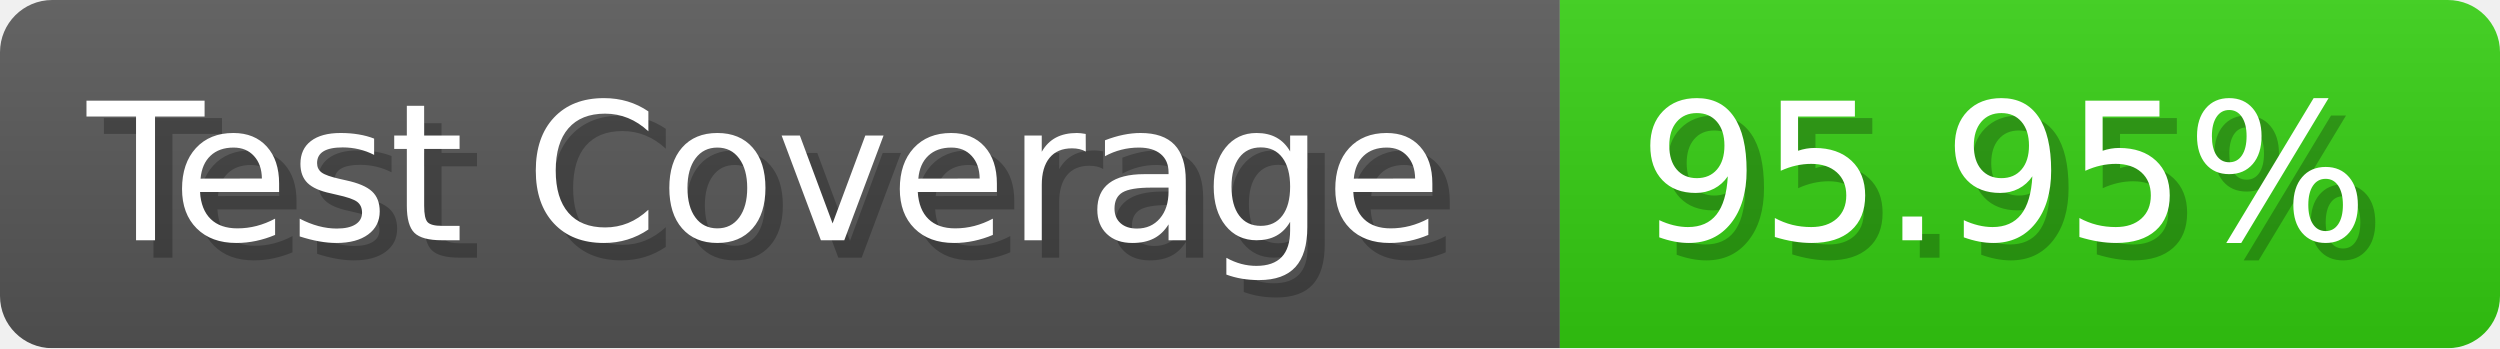
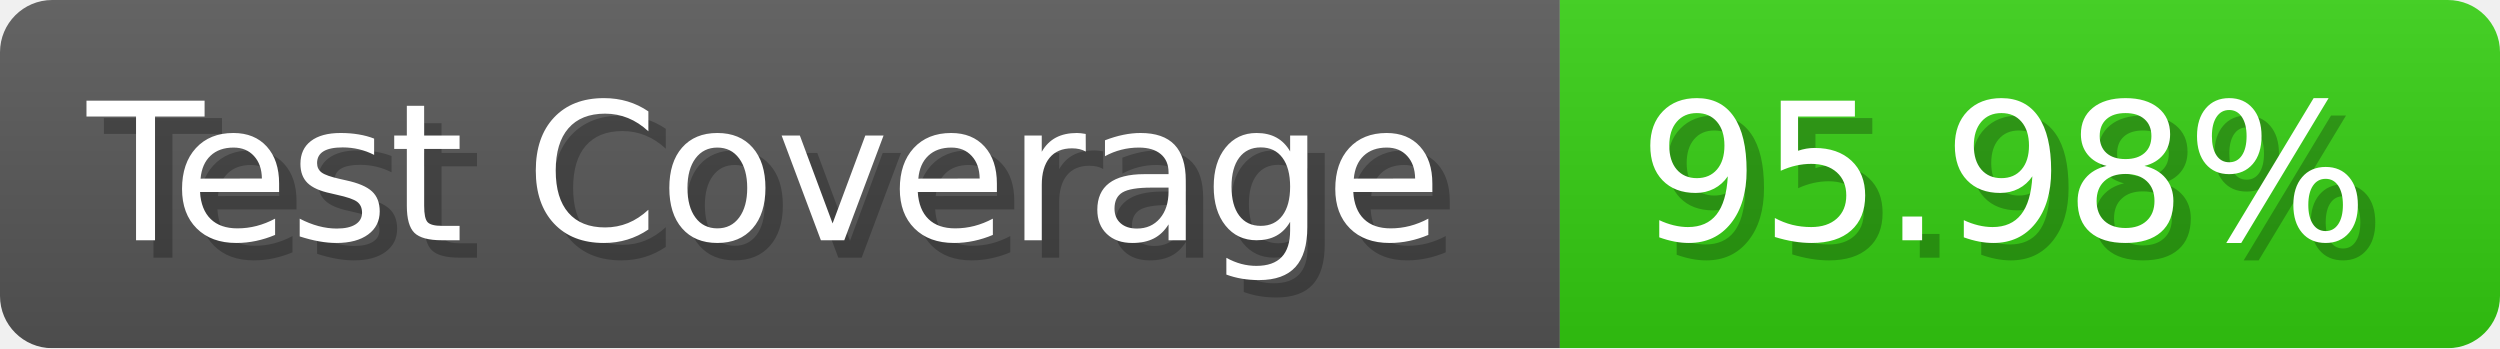
- <svg xmlns="http://www.w3.org/2000/svg" width="143.6" height="20" viewBox="0 0 1436 200" role="img" aria-label="Test Coverage: 95.95%">
+ <svg xmlns="http://www.w3.org/2000/svg" width="143.6" height="20" viewBox="0 0 1436 200" role="img" aria-label="Test Coverage: 95.98%">
  <linearGradient id="a" x2="0" y2="100%">
    <stop offset="0" stop-opacity=".1" stop-color="#EEE" />
    <stop offset="1" stop-opacity=".1" />
  </linearGradient>
  <mask id="m">
    <rect width="1436" height="200" rx="30" fill="#FFF" />
  </mask>
  <g mask="url(#m)">
    <rect width="896" height="200" fill="#555" />
    <rect width="540" height="200" fill="#3C1" x="896" />
    <rect width="1436" height="200" fill="url(#a)" />
  </g>
  <g aria-hidden="true" fill="#fff" text-anchor="start" font-family="Verdana,DejaVu Sans,sans-serif" font-size="110">
    <text x="60" y="148" textLength="796" fill="#000" opacity="0.25">Test Coverage</text>
    <text x="50" y="138" textLength="796">Test Coverage</text>
-     <text x="951" y="148" textLength="440" fill="#000" opacity="0.25">95.95%</text>
-     <text x="941" y="138" textLength="440">95.95%</text>
+     <text x="951" y="148" textLength="440" fill="#000" opacity="0.25">95.98%</text>
+     <text x="941" y="138" textLength="440">95.98%</text>
  </g>
</svg>
